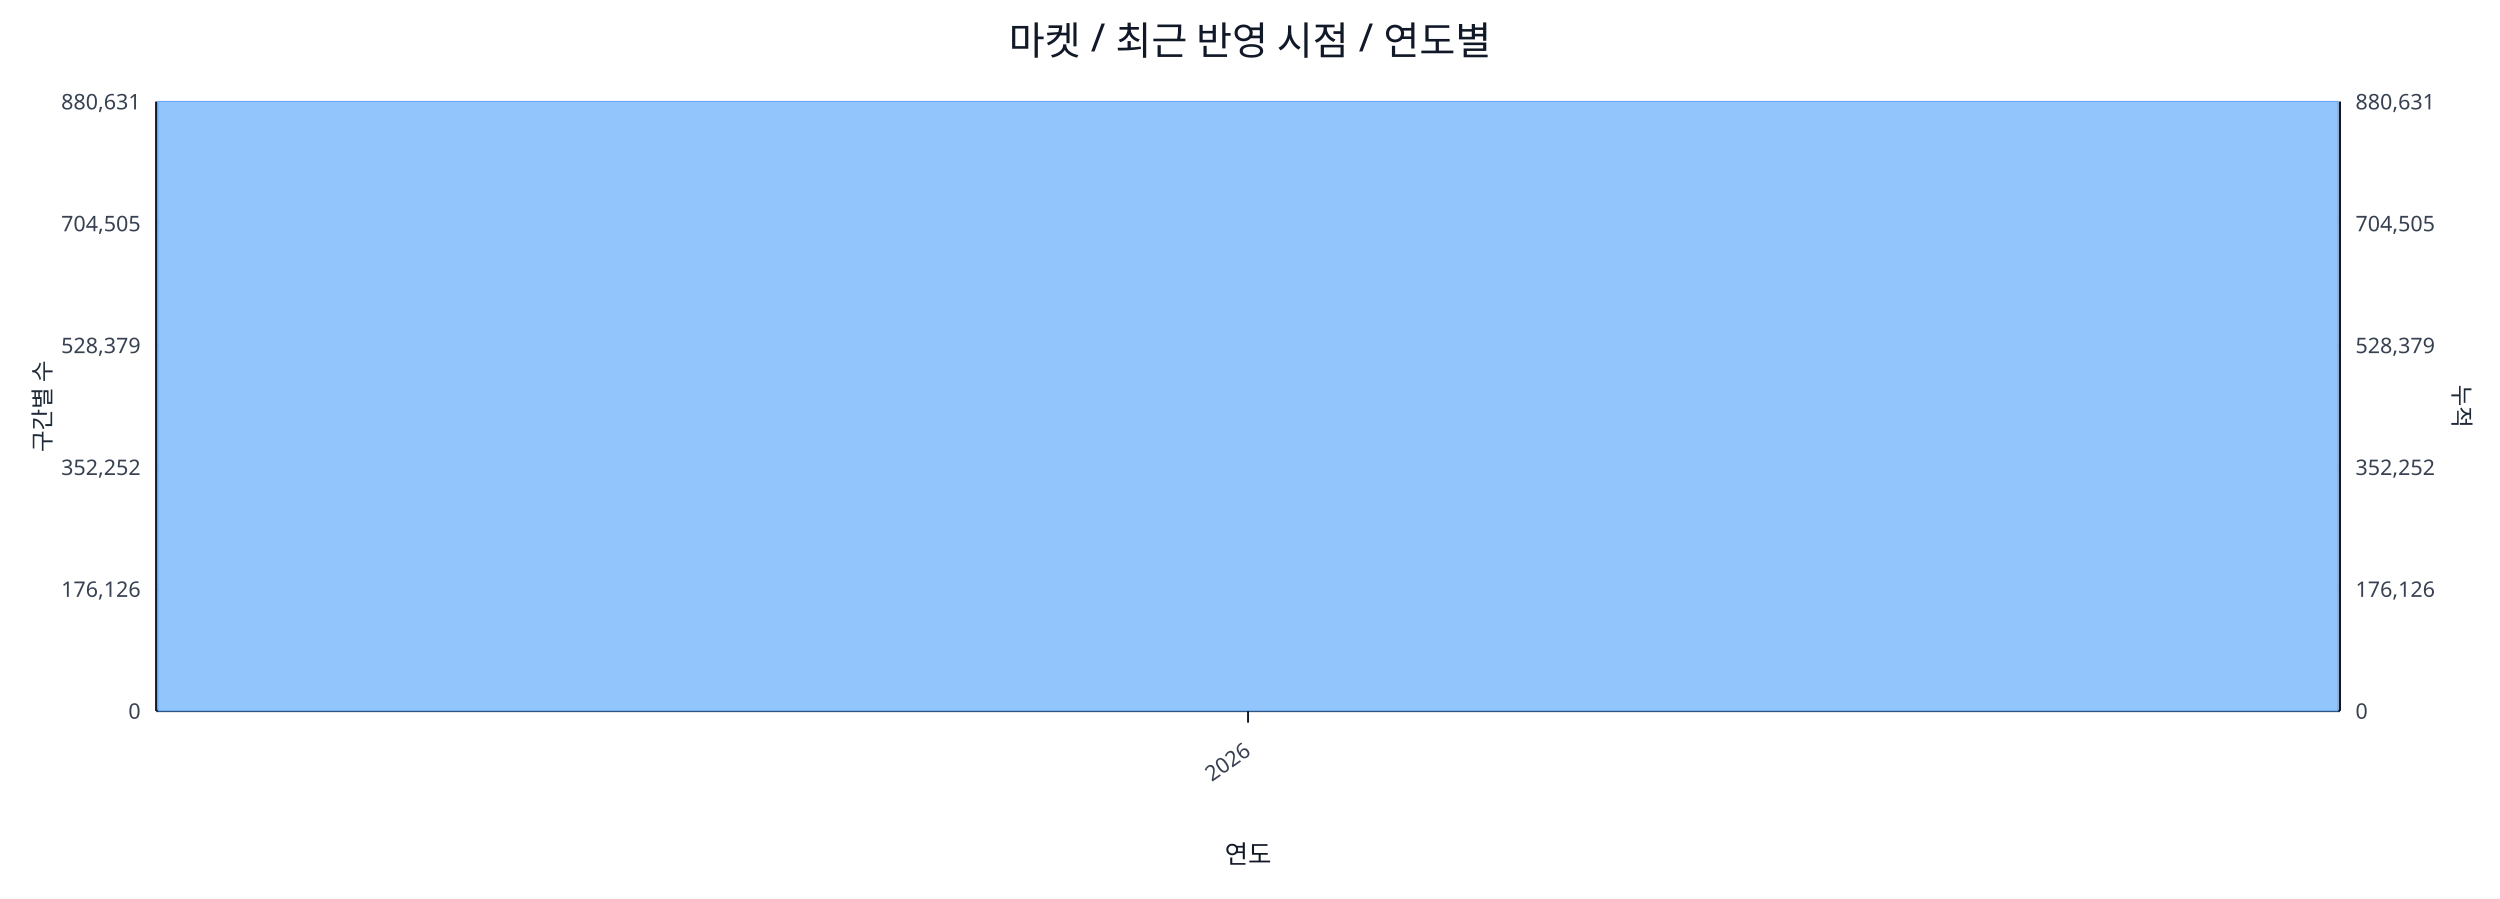
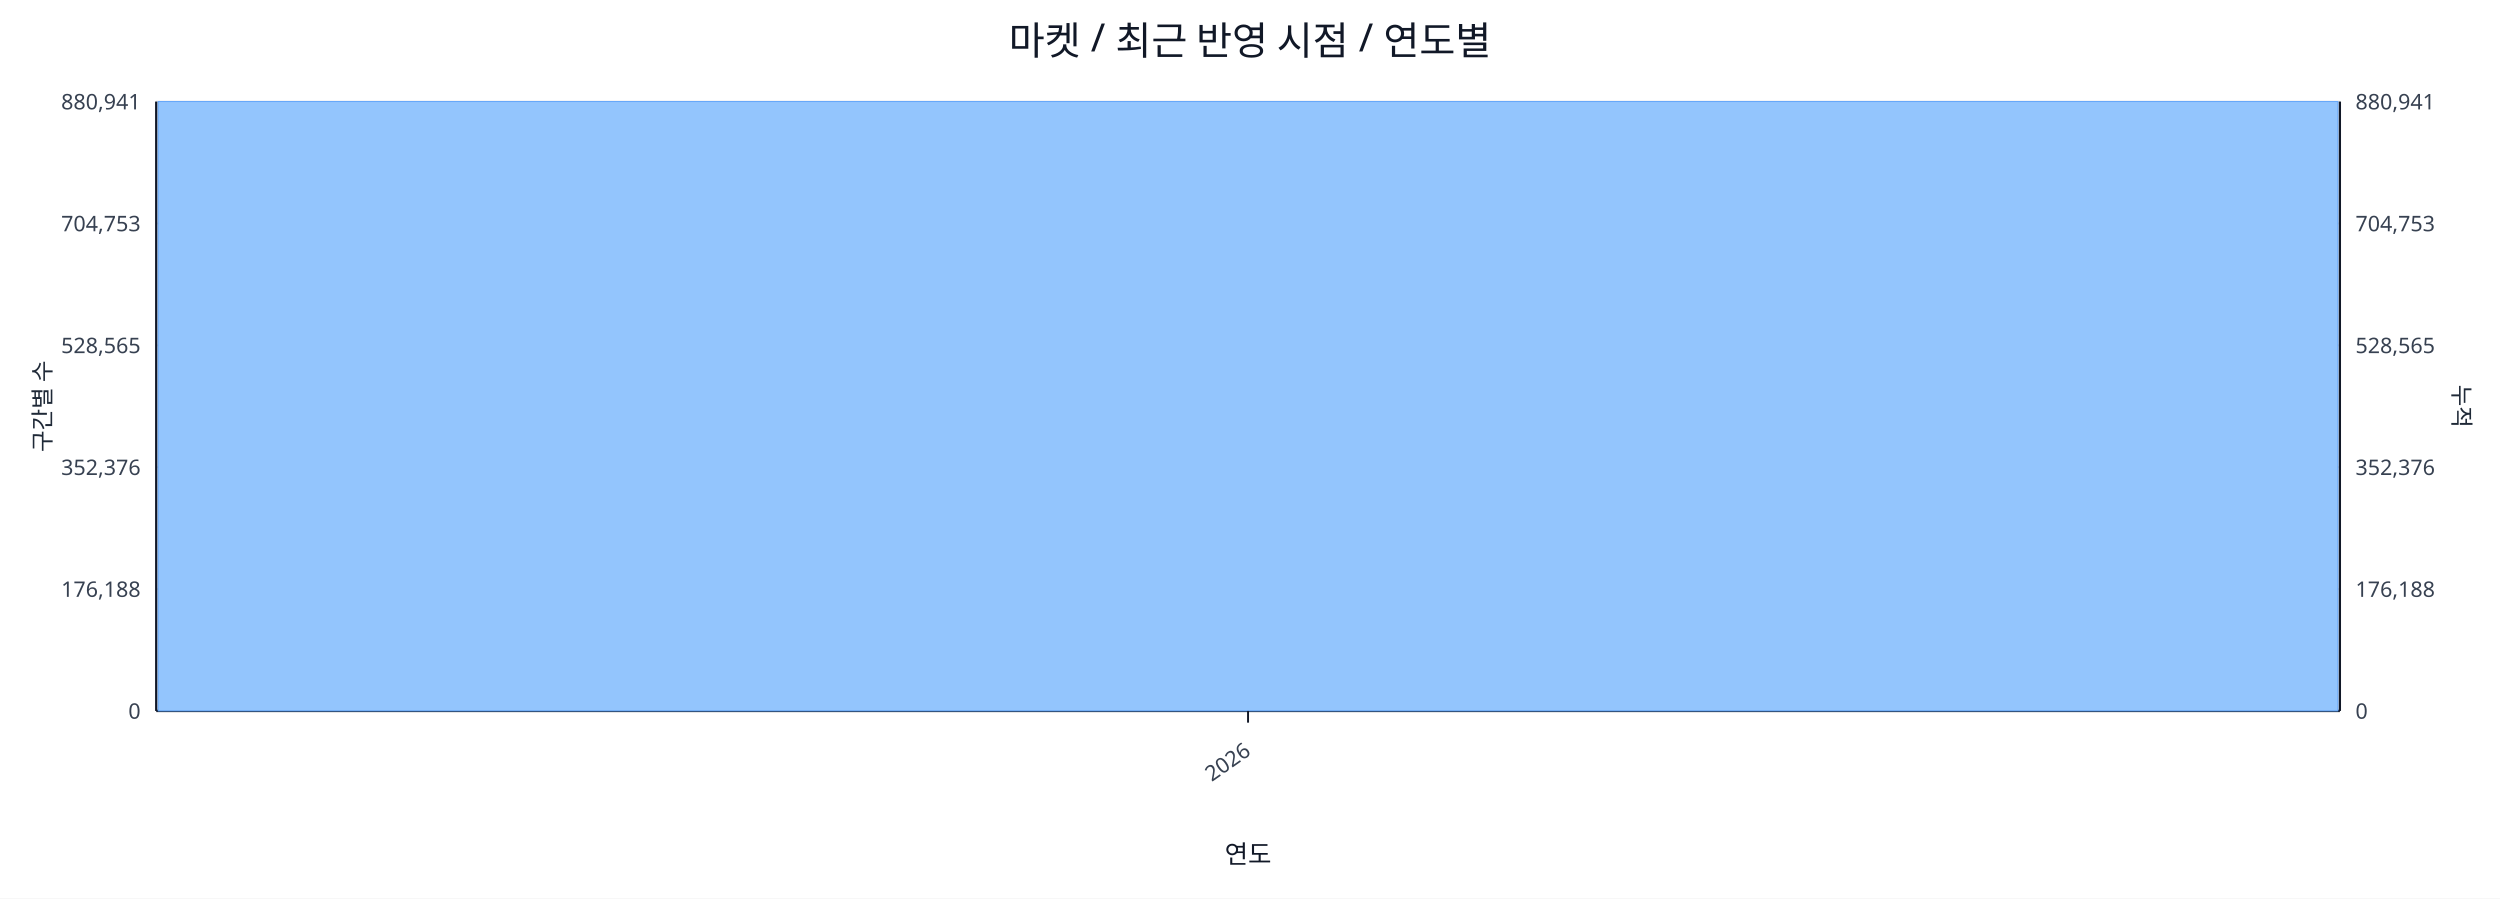
<svg xmlns="http://www.w3.org/2000/svg" width="1280" height="460" viewBox="0 0 1280 460">
  <rect x="0" y="0" width="100%" height="100%" fill="#ffffff" />
  <text x="640.0" y="28" font-size="20" text-anchor="middle" font-family="sans-serif" fill="#111827">마켓 / 최근 반영 시점 / 연도별</text>
  <line x1="80.0" y1="52.0" x2="1198.0" y2="52.0" stroke="#e5e7eb" stroke-width="1" />
-   <text x="72.0" y="56.0" font-size="11" text-anchor="end" font-family="sans-serif" fill="#374151">880,631</text>
-   <text x="1206.0" y="56.0" font-size="11" text-anchor="start" font-family="sans-serif" fill="#374151">880,631</text>
+   <text x="72.0" y="56.0" font-size="11" text-anchor="end" font-family="sans-serif" fill="#374151">880,941</text>
+   <text x="1206.0" y="56.0" font-size="11" text-anchor="start" font-family="sans-serif" fill="#374151">880,941</text>
  <line x1="80.0" y1="114.4" x2="1198.0" y2="114.4" stroke="#e5e7eb" stroke-width="1" />
-   <text x="72.0" y="118.4" font-size="11" text-anchor="end" font-family="sans-serif" fill="#374151">704,505</text>
-   <text x="1206.0" y="118.4" font-size="11" text-anchor="start" font-family="sans-serif" fill="#374151">704,505</text>
+   <text x="72.0" y="118.4" font-size="11" text-anchor="end" font-family="sans-serif" fill="#374151">704,753</text>
+   <text x="1206.0" y="118.4" font-size="11" text-anchor="start" font-family="sans-serif" fill="#374151">704,753</text>
  <line x1="80.0" y1="176.8" x2="1198.0" y2="176.8" stroke="#e5e7eb" stroke-width="1" />
-   <text x="72.0" y="180.8" font-size="11" text-anchor="end" font-family="sans-serif" fill="#374151">528,379</text>
-   <text x="1206.0" y="180.8" font-size="11" text-anchor="start" font-family="sans-serif" fill="#374151">528,379</text>
+   <text x="72.0" y="180.8" font-size="11" text-anchor="end" font-family="sans-serif" fill="#374151">528,565</text>
+   <text x="1206.0" y="180.8" font-size="11" text-anchor="start" font-family="sans-serif" fill="#374151">528,565</text>
  <line x1="80.0" y1="239.2" x2="1198.0" y2="239.2" stroke="#e5e7eb" stroke-width="1" />
-   <text x="72.0" y="243.2" font-size="11" text-anchor="end" font-family="sans-serif" fill="#374151">352,252</text>
-   <text x="1206.0" y="243.2" font-size="11" text-anchor="start" font-family="sans-serif" fill="#374151">352,252</text>
+   <text x="72.0" y="243.2" font-size="11" text-anchor="end" font-family="sans-serif" fill="#374151">352,376</text>
+   <text x="1206.0" y="243.2" font-size="11" text-anchor="start" font-family="sans-serif" fill="#374151">352,376</text>
  <line x1="80.0" y1="301.6" x2="1198.0" y2="301.6" stroke="#e5e7eb" stroke-width="1" />
-   <text x="72.0" y="305.6" font-size="11" text-anchor="end" font-family="sans-serif" fill="#374151">176,126</text>
-   <text x="1206.0" y="305.6" font-size="11" text-anchor="start" font-family="sans-serif" fill="#374151">176,126</text>
+   <text x="72.0" y="305.6" font-size="11" text-anchor="end" font-family="sans-serif" fill="#374151">176,188</text>
+   <text x="1206.0" y="305.6" font-size="11" text-anchor="start" font-family="sans-serif" fill="#374151">176,188</text>
  <line x1="80.0" y1="364.0" x2="1198.0" y2="364.0" stroke="#e5e7eb" stroke-width="1" />
  <text x="72.0" y="368.0" font-size="11" text-anchor="end" font-family="sans-serif" fill="#374151">0</text>
  <text x="1206.0" y="368.0" font-size="11" text-anchor="start" font-family="sans-serif" fill="#374151">0</text>
  <line x1="80.0" y1="364.0" x2="1198.0" y2="364.0" stroke="#111827" stroke-width="1.2" />
  <line x1="80.0" y1="52.0" x2="80.0" y2="364.0" stroke="#111827" stroke-width="1.2" />
  <line x1="1198.0" y1="52.0" x2="1198.0" y2="364.0" stroke="#111827" stroke-width="1.2" />
  <rect x="81.0" y="52.0" width="1116.0" height="312.0" fill="#93c5fd" stroke="#60a5fa" stroke-width="0.5" />
  <polyline fill="none" stroke="#ef4444" stroke-width="2" points="639.0,52.0" />
  <line x1="639.0" y1="364.0" x2="639.0" y2="370.0" stroke="#111827" stroke-width="1" />
  <text x="641.0" y="386.0" font-size="11" text-anchor="end" transform="rotate(-35 641.0 386.0)" font-family="sans-serif" fill="#374151">2026</text>
  <text x="26" y="208.0" font-size="12" transform="rotate(-90 26 208.0)" text-anchor="middle" font-family="sans-serif" fill="#1f2937">구간별 수</text>
  <text x="1256.0" y="208.0" font-size="12" transform="rotate(90 1256.0 208.0)" text-anchor="middle" font-family="sans-serif" fill="#1f2937">누적</text>
  <text x="639.0" y="442.0" font-size="13" text-anchor="middle" font-family="sans-serif" fill="#111827">연도</text>
</svg>
